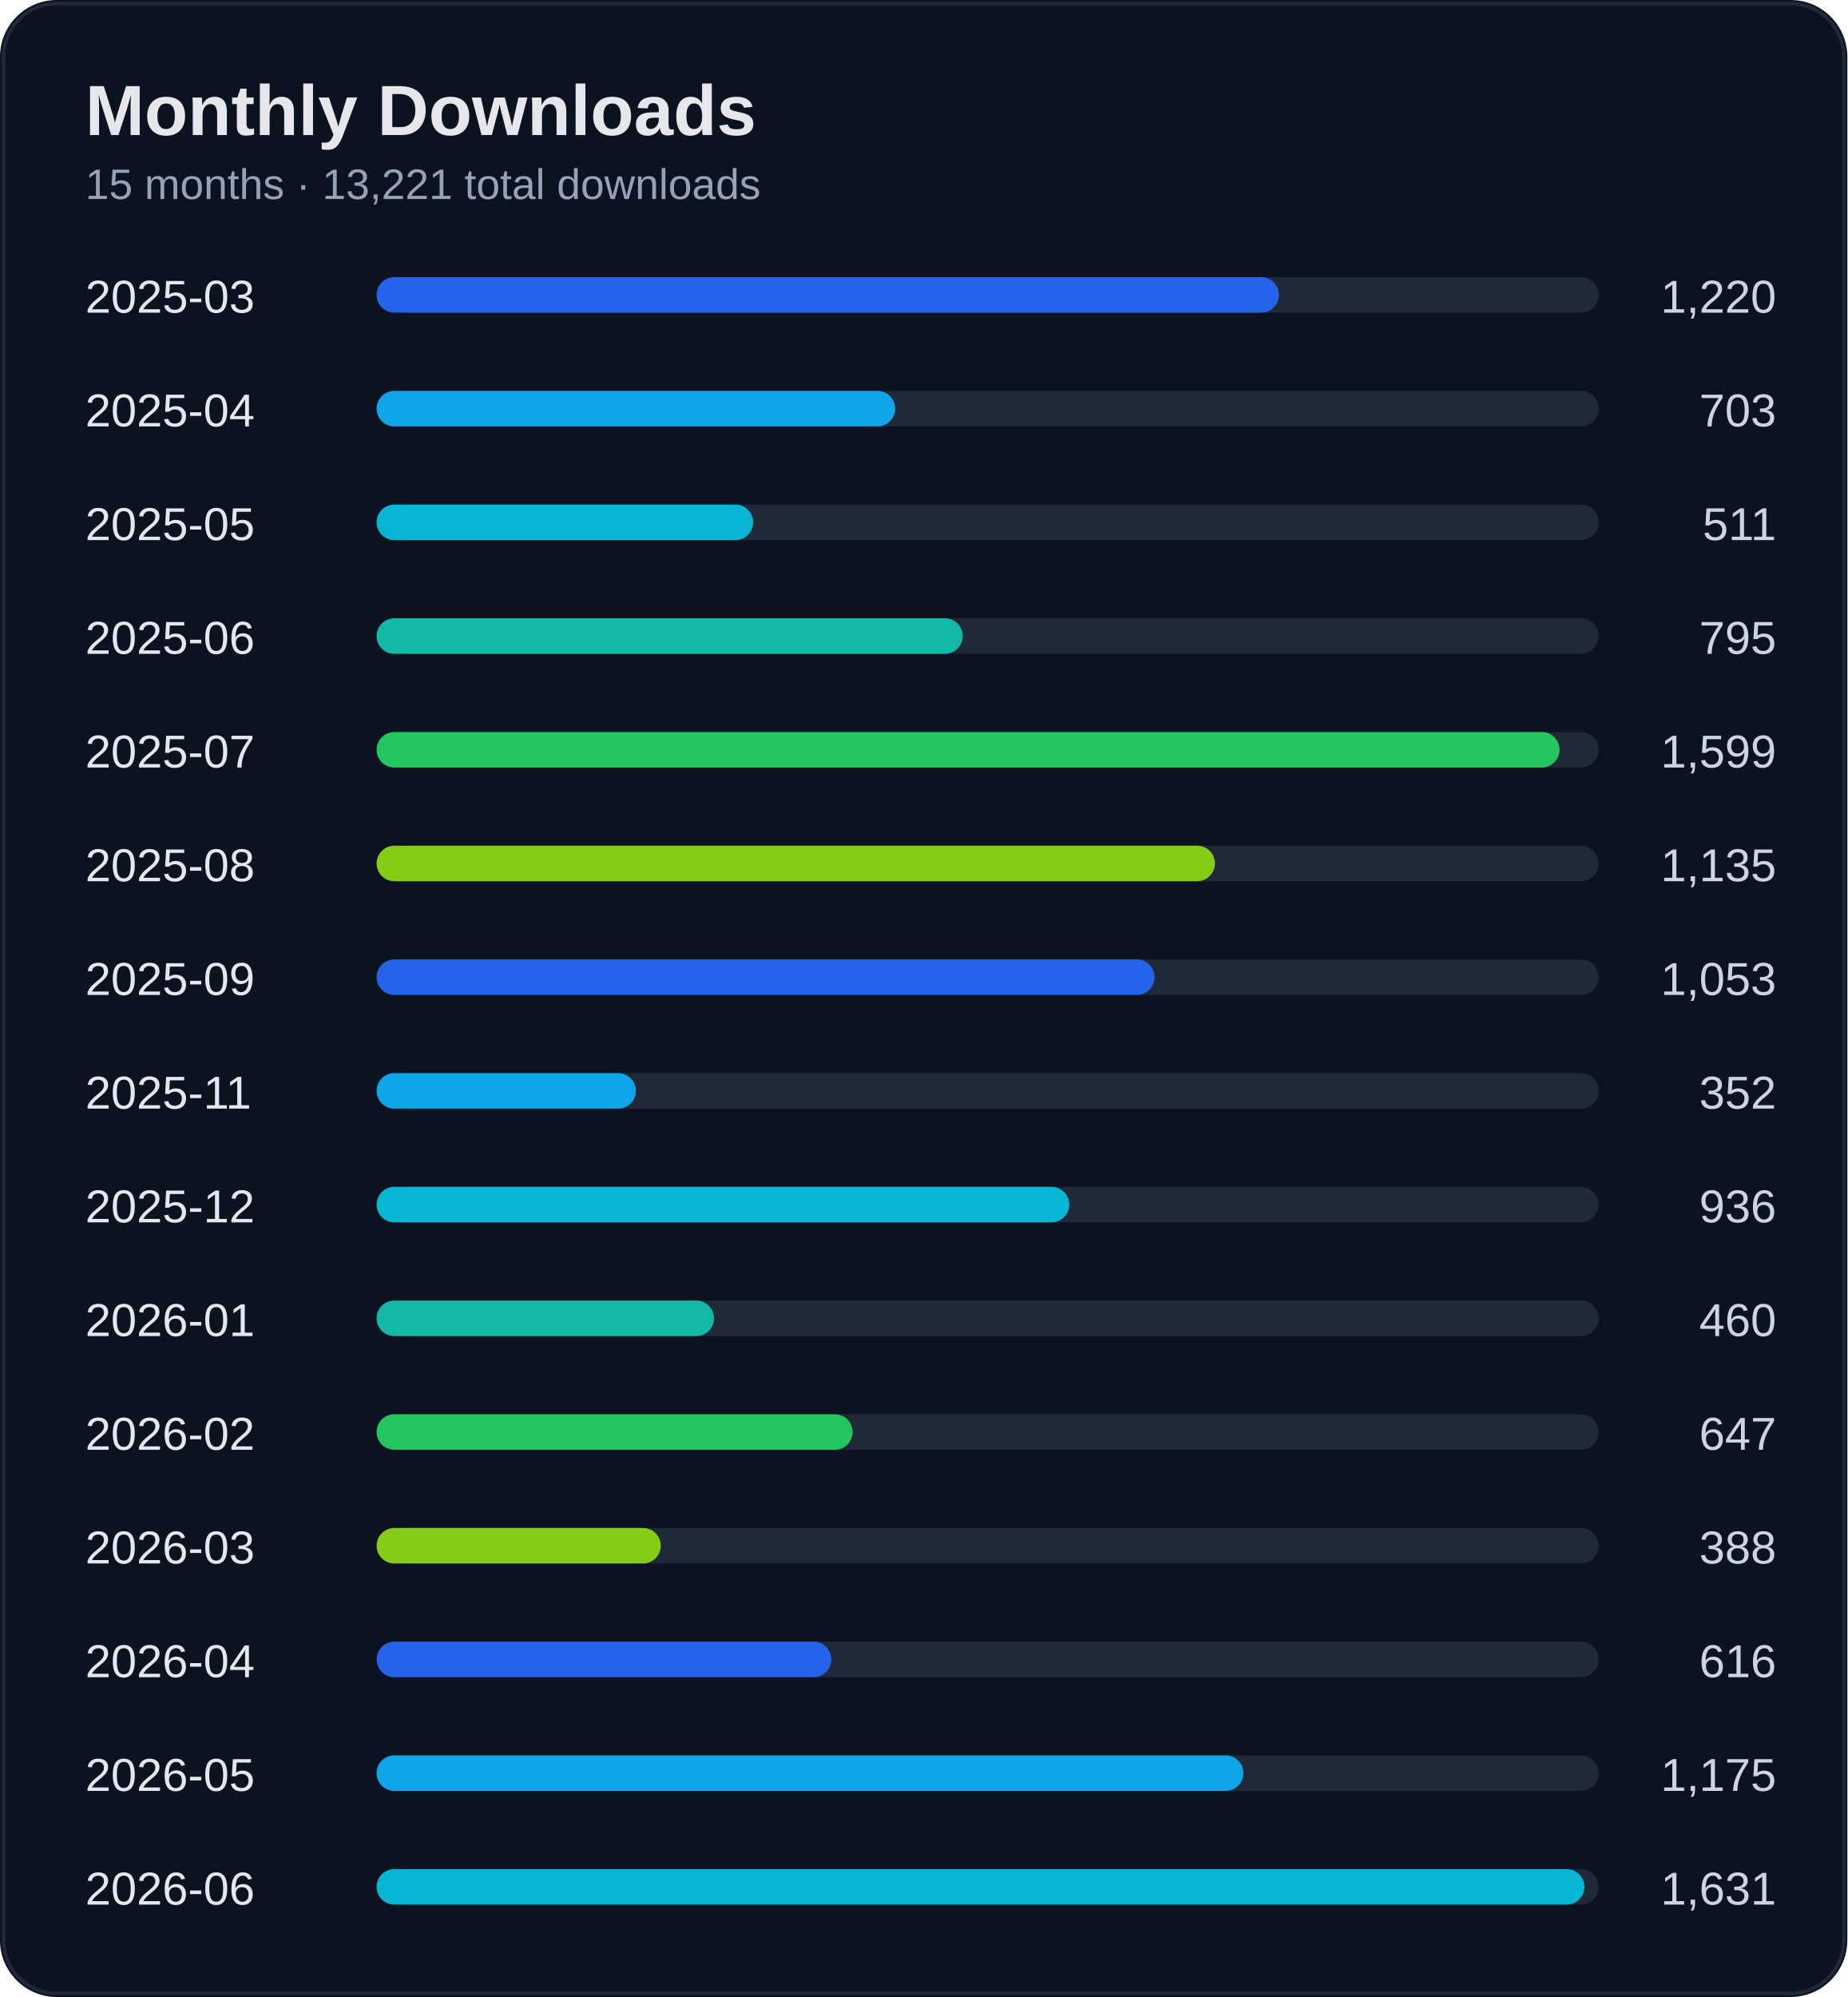
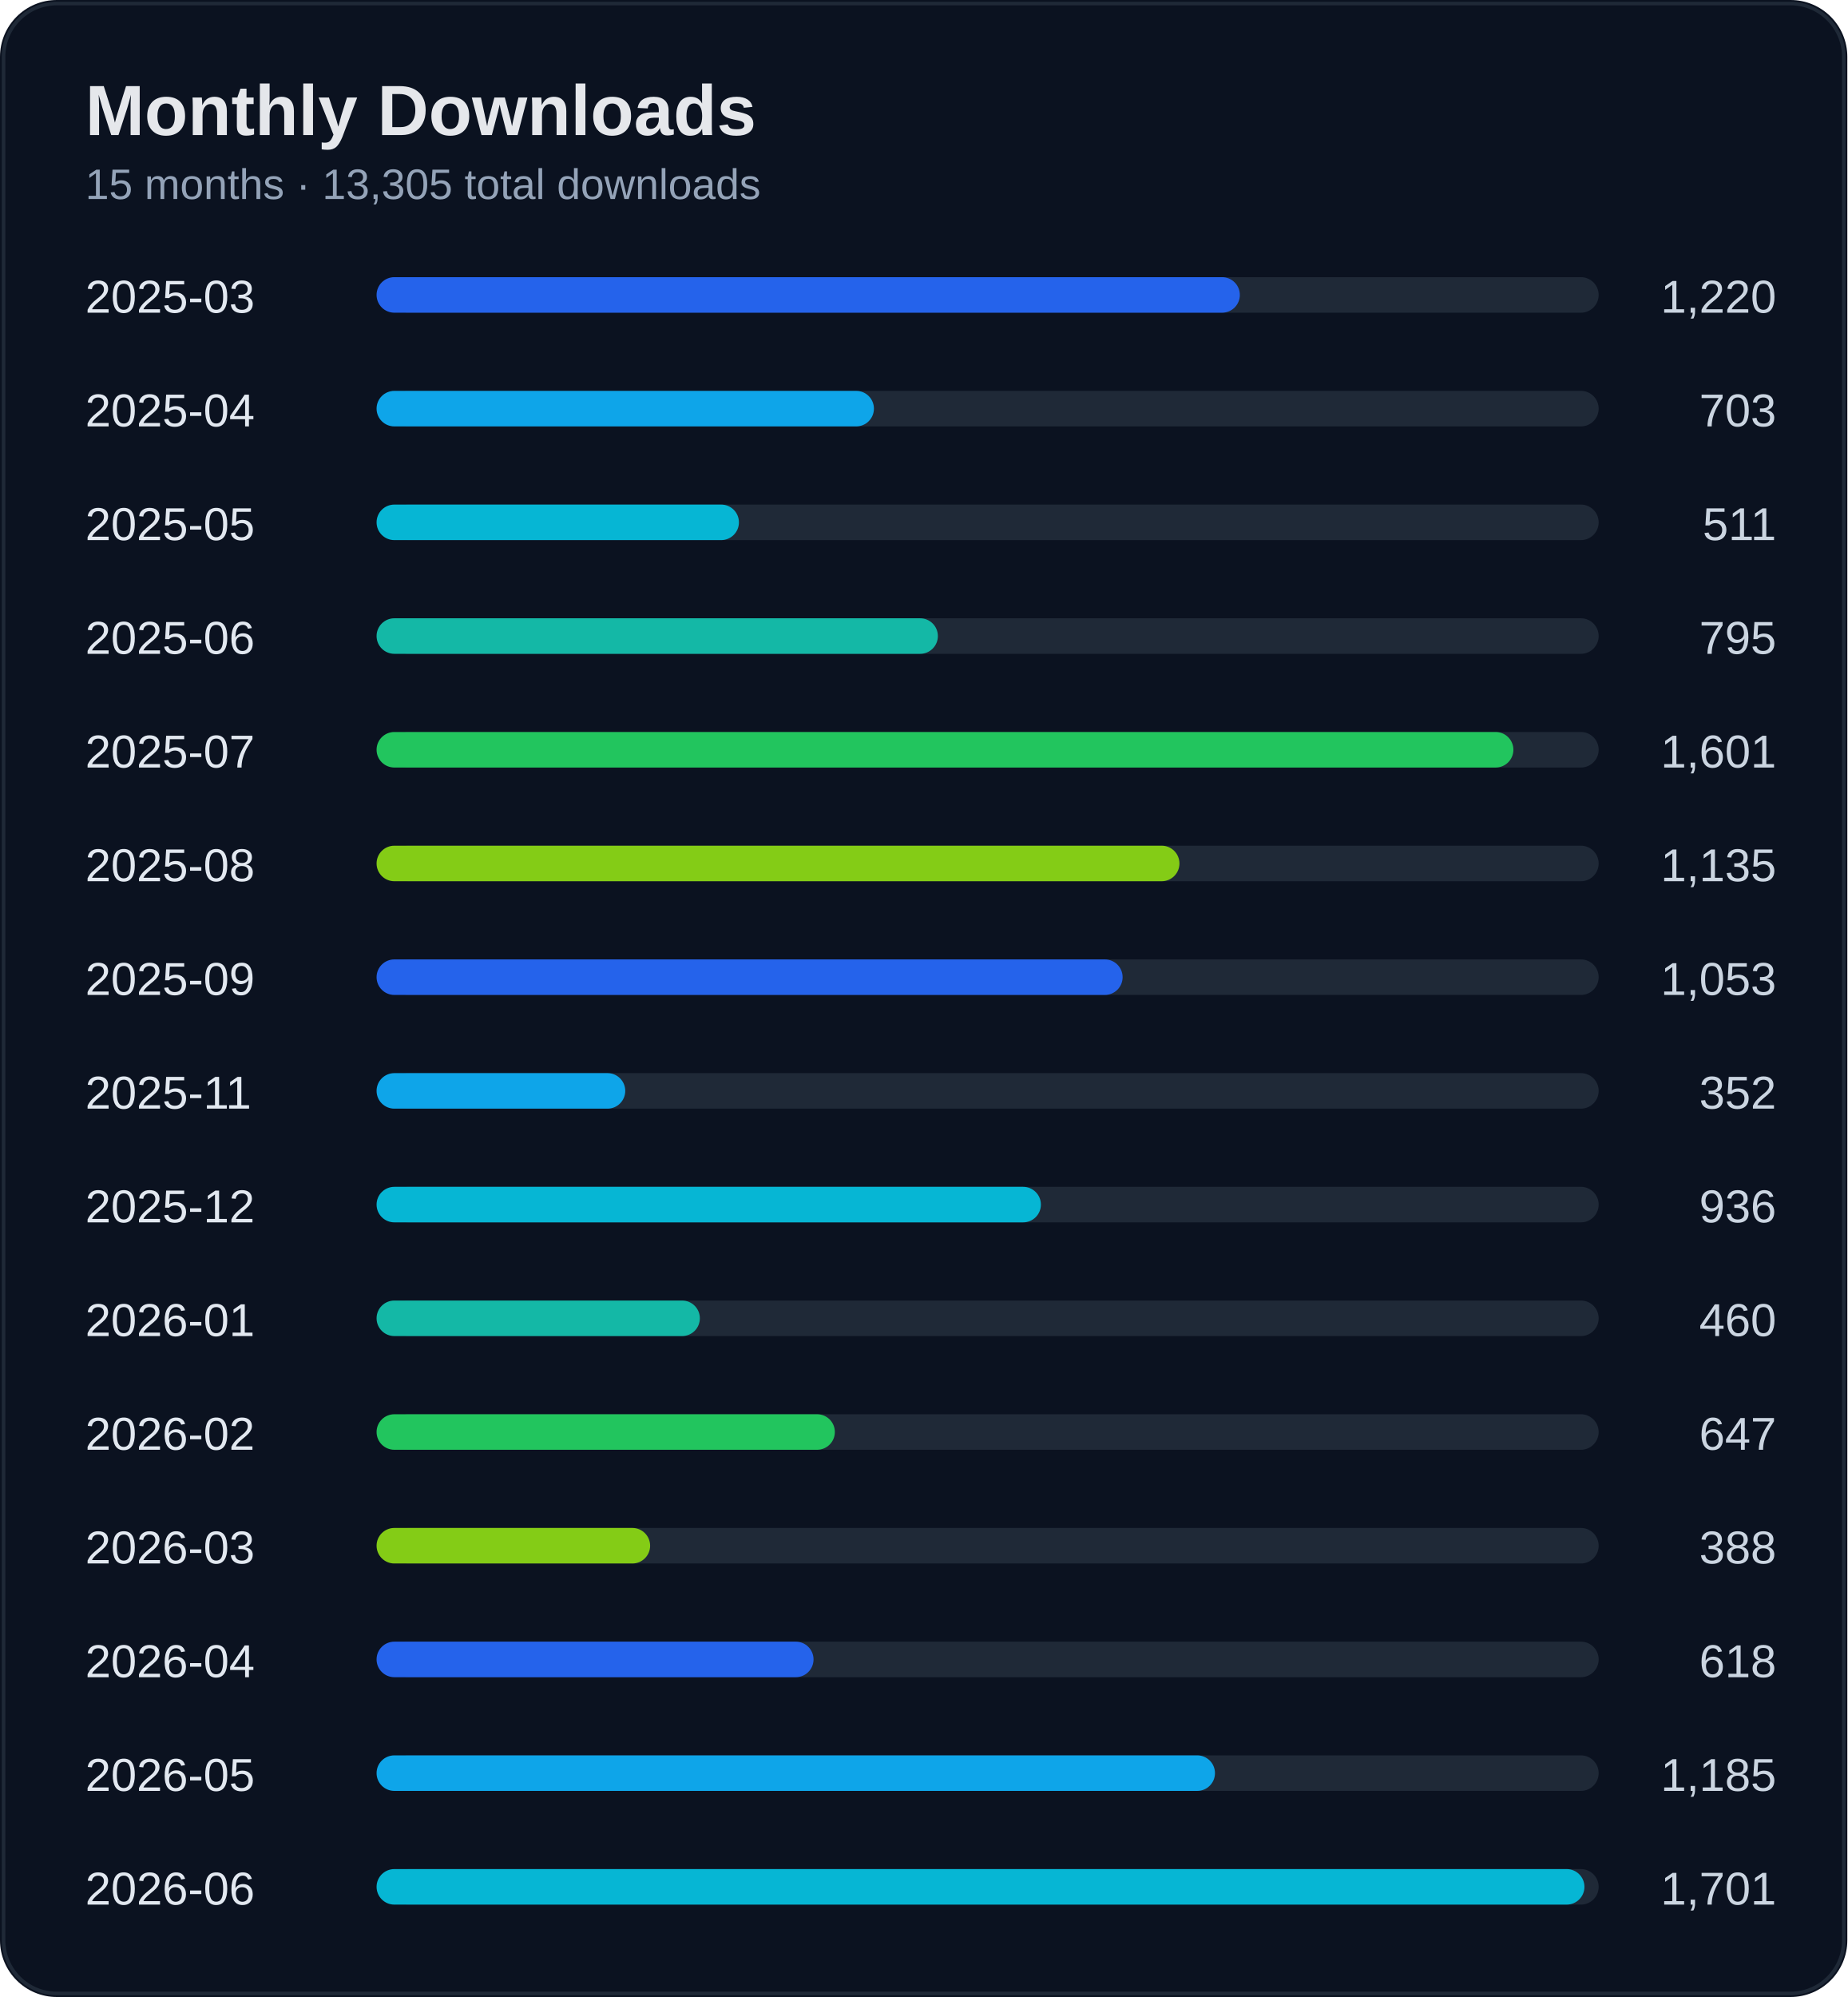
<svg xmlns="http://www.w3.org/2000/svg" width="520" height="562" viewBox="0 0 520 562">
  <rect width="100%" height="100%" rx="16" fill="#0b1220" />
  <rect x="1" y="1" width="518" height="560" rx="15" fill="none" stroke="#1f2937" />
  <text x="24" y="38" fill="#e5e7eb" font-size="20" font-weight="700" font-family="Segoe UI, Arial">Monthly Downloads</text>
-   <text x="24" y="56" fill="#94a3b8" font-size="12" font-family="Segoe UI, Arial">15 months · 13,221 total downloads</text>
+   <text x="24" y="56" fill="#94a3b8" font-size="12" font-family="Segoe UI, Arial">15 months · 13,305 total downloads</text>
  <text x="24" y="88" fill="#e2e8f0" font-size="13" font-family="Segoe UI, Arial">2025-03</text>
  <text x="500" y="88" fill="#cbd5e1" font-size="13" text-anchor="end" font-family="Segoe UI, Arial">1,220</text>
  <rect x="110" y="78" width="340" height="10" rx="5" fill="#1f2937" />
-   <rect x="106" y="78" width="254" height="10" rx="5" fill="#2563eb" />
+   <rect x="106" y="78" width="243" height="10" rx="5" fill="#2563eb" />
  <text x="24" y="120" fill="#e2e8f0" font-size="13" font-family="Segoe UI, Arial">2025-04</text>
  <text x="500" y="120" fill="#cbd5e1" font-size="13" text-anchor="end" font-family="Segoe UI, Arial">703</text>
  <rect x="110" y="110" width="340" height="10" rx="5" fill="#1f2937" />
-   <rect x="106" y="110" width="146" height="10" rx="5" fill="#0ea5e9" />
+   <rect x="106" y="110" width="140" height="10" rx="5" fill="#0ea5e9" />
  <text x="24" y="152" fill="#e2e8f0" font-size="13" font-family="Segoe UI, Arial">2025-05</text>
  <text x="500" y="152" fill="#cbd5e1" font-size="13" text-anchor="end" font-family="Segoe UI, Arial">511</text>
  <rect x="110" y="142" width="340" height="10" rx="5" fill="#1f2937" />
-   <rect x="106" y="142" width="106" height="10" rx="5" fill="#06b6d4" />
+   <rect x="106" y="142" width="102" height="10" rx="5" fill="#06b6d4" />
  <text x="24" y="184" fill="#e2e8f0" font-size="13" font-family="Segoe UI, Arial">2025-06</text>
  <text x="500" y="184" fill="#cbd5e1" font-size="13" text-anchor="end" font-family="Segoe UI, Arial">795</text>
  <rect x="110" y="174" width="340" height="10" rx="5" fill="#1f2937" />
-   <rect x="106" y="174" width="165" height="10" rx="5" fill="#14b8a6" />
+   <rect x="106" y="174" width="158" height="10" rx="5" fill="#14b8a6" />
  <text x="24" y="216" fill="#e2e8f0" font-size="13" font-family="Segoe UI, Arial">2025-07</text>
-   <text x="500" y="216" fill="#cbd5e1" font-size="13" text-anchor="end" font-family="Segoe UI, Arial">1,599</text>
+   <text x="500" y="216" fill="#cbd5e1" font-size="13" text-anchor="end" font-family="Segoe UI, Arial">1,601</text>
  <rect x="110" y="206" width="340" height="10" rx="5" fill="#1f2937" />
-   <rect x="106" y="206" width="333" height="10" rx="5" fill="#22c55e" />
+   <rect x="106" y="206" width="320" height="10" rx="5" fill="#22c55e" />
  <text x="24" y="248" fill="#e2e8f0" font-size="13" font-family="Segoe UI, Arial">2025-08</text>
  <text x="500" y="248" fill="#cbd5e1" font-size="13" text-anchor="end" font-family="Segoe UI, Arial">1,135</text>
  <rect x="110" y="238" width="340" height="10" rx="5" fill="#1f2937" />
-   <rect x="106" y="238" width="236" height="10" rx="5" fill="#84cc16" />
+   <rect x="106" y="238" width="226" height="10" rx="5" fill="#84cc16" />
  <text x="24" y="280" fill="#e2e8f0" font-size="13" font-family="Segoe UI, Arial">2025-09</text>
  <text x="500" y="280" fill="#cbd5e1" font-size="13" text-anchor="end" font-family="Segoe UI, Arial">1,053</text>
  <rect x="110" y="270" width="340" height="10" rx="5" fill="#1f2937" />
-   <rect x="106" y="270" width="219" height="10" rx="5" fill="#2563eb" />
+   <rect x="106" y="270" width="210" height="10" rx="5" fill="#2563eb" />
  <text x="24" y="312" fill="#e2e8f0" font-size="13" font-family="Segoe UI, Arial">2025-11</text>
  <text x="500" y="312" fill="#cbd5e1" font-size="13" text-anchor="end" font-family="Segoe UI, Arial">352</text>
  <rect x="110" y="302" width="340" height="10" rx="5" fill="#1f2937" />
-   <rect x="106" y="302" width="73" height="10" rx="5" fill="#0ea5e9" />
+   <rect x="106" y="302" width="70" height="10" rx="5" fill="#0ea5e9" />
  <text x="24" y="344" fill="#e2e8f0" font-size="13" font-family="Segoe UI, Arial">2025-12</text>
  <text x="500" y="344" fill="#cbd5e1" font-size="13" text-anchor="end" font-family="Segoe UI, Arial">936</text>
  <rect x="110" y="334" width="340" height="10" rx="5" fill="#1f2937" />
-   <rect x="106" y="334" width="195" height="10" rx="5" fill="#06b6d4" />
+   <rect x="106" y="334" width="187" height="10" rx="5" fill="#06b6d4" />
  <text x="24" y="376" fill="#e2e8f0" font-size="13" font-family="Segoe UI, Arial">2026-01</text>
  <text x="500" y="376" fill="#cbd5e1" font-size="13" text-anchor="end" font-family="Segoe UI, Arial">460</text>
  <rect x="110" y="366" width="340" height="10" rx="5" fill="#1f2937" />
-   <rect x="106" y="366" width="95" height="10" rx="5" fill="#14b8a6" />
+   <rect x="106" y="366" width="91" height="10" rx="5" fill="#14b8a6" />
  <text x="24" y="408" fill="#e2e8f0" font-size="13" font-family="Segoe UI, Arial">2026-02</text>
  <text x="500" y="408" fill="#cbd5e1" font-size="13" text-anchor="end" font-family="Segoe UI, Arial">647</text>
  <rect x="110" y="398" width="340" height="10" rx="5" fill="#1f2937" />
-   <rect x="106" y="398" width="134" height="10" rx="5" fill="#22c55e" />
+   <rect x="106" y="398" width="129" height="10" rx="5" fill="#22c55e" />
  <text x="24" y="440" fill="#e2e8f0" font-size="13" font-family="Segoe UI, Arial">2026-03</text>
  <text x="500" y="440" fill="#cbd5e1" font-size="13" text-anchor="end" font-family="Segoe UI, Arial">388</text>
  <rect x="110" y="430" width="340" height="10" rx="5" fill="#1f2937" />
-   <rect x="106" y="430" width="80" height="10" rx="5" fill="#84cc16" />
+   <rect x="106" y="430" width="77" height="10" rx="5" fill="#84cc16" />
  <text x="24" y="472" fill="#e2e8f0" font-size="13" font-family="Segoe UI, Arial">2026-04</text>
-   <text x="500" y="472" fill="#cbd5e1" font-size="13" text-anchor="end" font-family="Segoe UI, Arial">616</text>
+   <text x="500" y="472" fill="#cbd5e1" font-size="13" text-anchor="end" font-family="Segoe UI, Arial">618</text>
  <rect x="110" y="462" width="340" height="10" rx="5" fill="#1f2937" />
-   <rect x="106" y="462" width="128" height="10" rx="5" fill="#2563eb" />
+   <rect x="106" y="462" width="123" height="10" rx="5" fill="#2563eb" />
  <text x="24" y="504" fill="#e2e8f0" font-size="13" font-family="Segoe UI, Arial">2026-05</text>
-   <text x="500" y="504" fill="#cbd5e1" font-size="13" text-anchor="end" font-family="Segoe UI, Arial">1,175</text>
+   <text x="500" y="504" fill="#cbd5e1" font-size="13" text-anchor="end" font-family="Segoe UI, Arial">1,185</text>
  <rect x="110" y="494" width="340" height="10" rx="5" fill="#1f2937" />
-   <rect x="106" y="494" width="244" height="10" rx="5" fill="#0ea5e9" />
+   <rect x="106" y="494" width="236" height="10" rx="5" fill="#0ea5e9" />
  <text x="24" y="536" fill="#e2e8f0" font-size="13" font-family="Segoe UI, Arial">2026-06</text>
-   <text x="500" y="536" fill="#cbd5e1" font-size="13" text-anchor="end" font-family="Segoe UI, Arial">1,631</text>
+   <text x="500" y="536" fill="#cbd5e1" font-size="13" text-anchor="end" font-family="Segoe UI, Arial">1,701</text>
  <rect x="110" y="526" width="340" height="10" rx="5" fill="#1f2937" />
  <rect x="106" y="526" width="340" height="10" rx="5" fill="#06b6d4" />
</svg>
